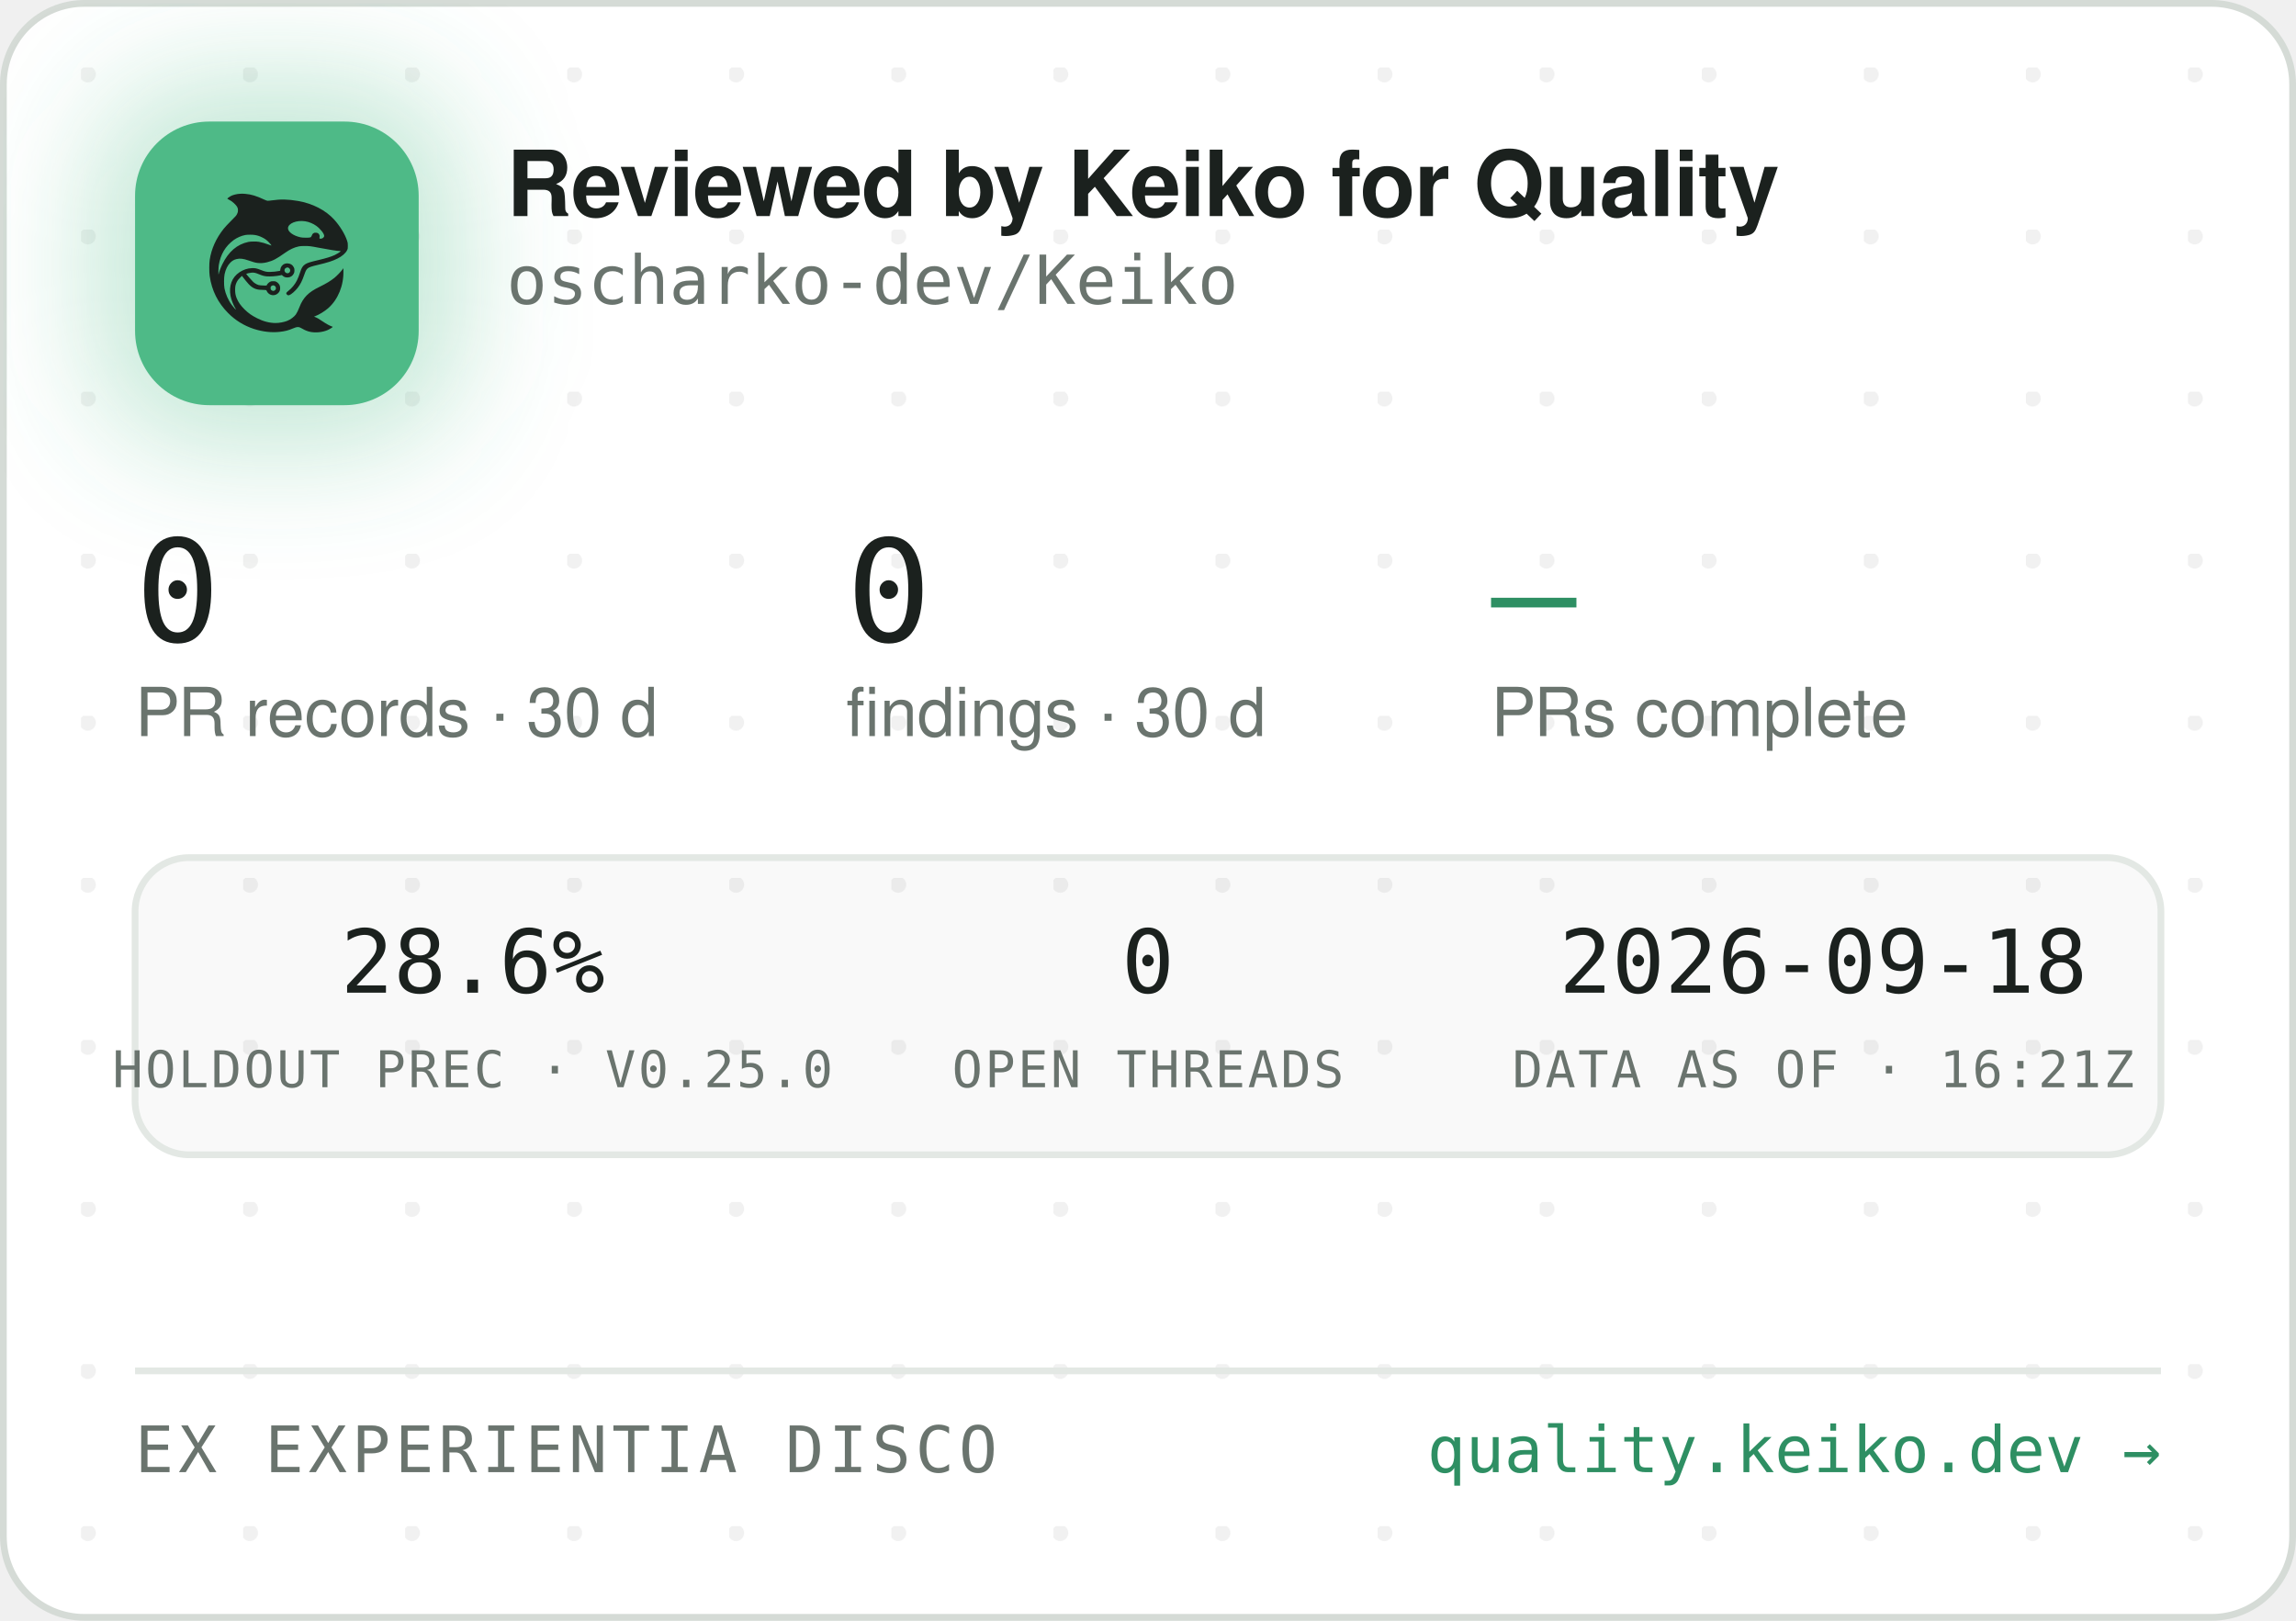
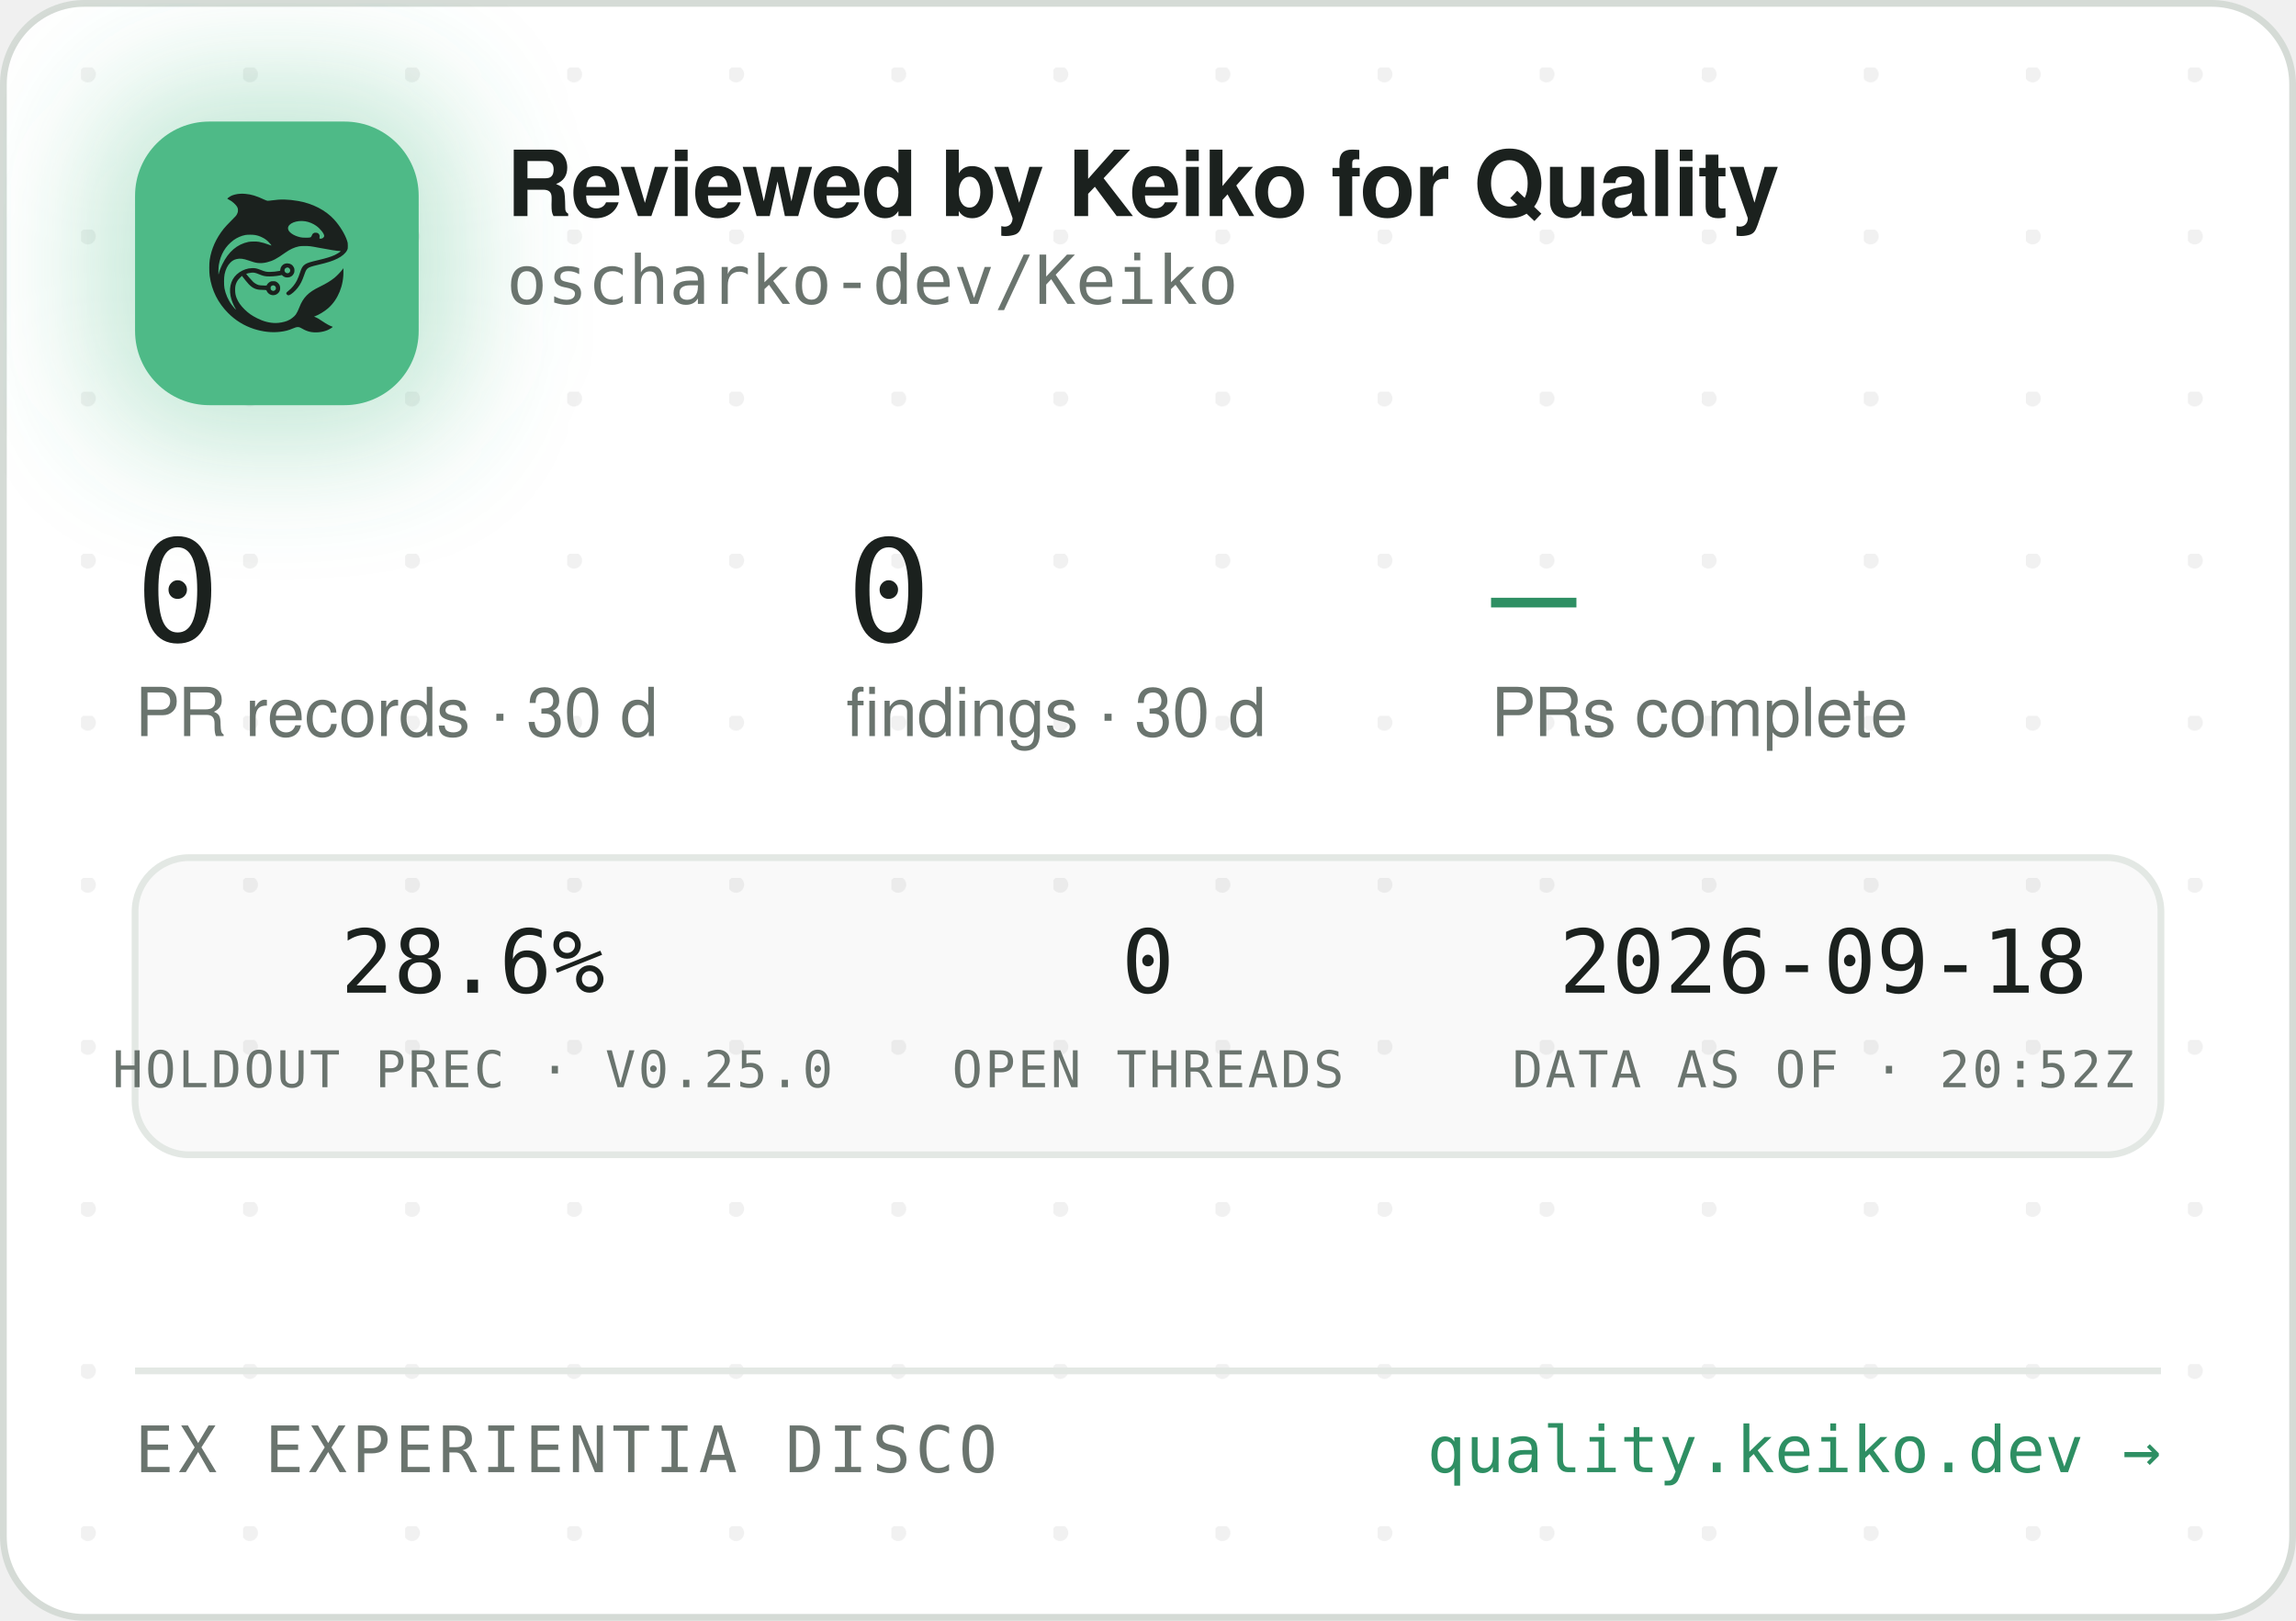
<svg xmlns="http://www.w3.org/2000/svg" width="340" height="240" viewBox="0 0 340 240" role="img" aria-label="Reviewed by Keiko for Quality — oscharko-dev/Keiko">
  <defs>
    <pattern id="dots" width="24" height="24" patternUnits="userSpaceOnUse" x="12" y="10">
      <circle cx="1" cy="1" r="1.2" fill="rgba(27,33,30,0.06)" />
    </pattern>
    <filter id="glow" x="-60%" y="-60%" width="220%" height="220%">
      <feGaussianBlur stdDeviation="9" />
    </filter>
    <clipPath id="card">
      <rect x="0.5" y="0.5" width="339" height="239" rx="12" />
    </clipPath>
  </defs>
  <rect x="0.5" y="0.5" width="339" height="239" rx="12" fill="#FFFFFF" stroke="#D5DBD6" />
  <rect x="0.5" y="0.5" width="339" height="239" rx="12" fill="url(#dots)" />
  <g clip-path="url(#card)">
    <rect x="14" y="12" width="54" height="54" rx="16" fill="rgba(78,186,135,0.35)" filter="url(#glow)" />
    <rect x="20" y="18" width="42" height="42" rx="11" fill="#4EBA87" />
    <g transform="translate(24,22) scale(0.03320312)">
      <g transform="translate(1024 0) scale(-1 1)">
        <g transform="translate(1024, 1024) scale(-0.1, -0.1)" fill="#1B211E" stroke="none">
          <path d="M3465 8223 c-144 -8 -314 -52 -408 -105 -69 -39 -146 -99 -146 -113 0 -5 30 -24 68 -42 146 -70 323 -229 377 -340 25 -49 29 -70 29 -138 -1 -72 -5 -88 -39 -160 -36 -75 -54 -95 -265 -305 -134 -132 -270 -279 -331 -355 -339 -425 -552 -896 -626 -1390 -25 -165 -25 -549 0 -720 92 -645 368 -1196 826 -1655 322 -324 710 -562 1145 -704 389 -126 793 -172 1155 -130 235 27 377 63 579 149 205 87 268 86 423 -7 102 -62 231 -115 335 -138 247 -56 562 -26 794 74 92 40 244 136 232 146 -4 3 -26 12 -48 19 -86 28 -246 116 -385 211 -162 112 -284 182 -357 207 l-48 17 40 15 c185 70 436 223 595 363 438 386 695 1014 678 1663 l-3 120 -50 -70 c-64 -90 -248 -280 -350 -362 -171 -136 -366 -255 -645 -391 -288 -140 -442 -243 -590 -391 -136 -137 -247 -316 -325 -526 -47 -127 -114 -262 -160 -326 -79 -107 -237 -224 -384 -283 -136 -55 -355 -96 -514 -96 -274 0 -548 71 -832 215 -242 123 -375 216 -553 389 -175 171 -287 332 -361 517 -44 114 -63 216 -63 359 0 152 17 233 74 350 35 70 59 102 136 179 l95 94 21 -29 c55 -75 219 -277 277 -338 171 -183 337 -256 582 -256 56 0 126 -3 155 -7 53 -6 54 -7 76 -57 30 -66 97 -128 172 -156 151 -57 318 11 395 160 33 62 34 193 3 261 -30 64 -88 125 -148 157 -44 23 -63 27 -141 27 -78 0 -97 -4 -140 -27 -58 -30 -131 -105 -141 -142 -6 -25 -8 -26 -93 -26 -47 0 -131 5 -186 10 -87 8 -111 15 -182 51 -45 22 -109 66 -143 96 -59 53 -326 361 -319 367 14 11 179 47 241 52 102 9 177 -7 318 -66 158 -66 243 -89 357 -99 157 -12 413 5 582 40 l93 19 44 -39 c59 -52 135 -75 228 -69 117 8 212 72 262 176 23 47 28 71 28 138 0 70 -4 89 -29 138 -55 110 -145 167 -270 174 -65 3 -91 0 -137 -18 -107 -40 -183 -140 -195 -257 l-6 -52 -51 -11 c-104 -23 -285 -41 -411 -42 -149 -1 -211 12 -402 88 -186 74 -256 88 -403 81 -193 -8 -377 -70 -546 -182 -342 -228 -485 -611 -399 -1064 30 -157 119 -388 209 -541 20 -35 35 -64 33 -66 -8 -8 -111 108 -190 214 -154 206 -278 489 -324 737 -28 154 -25 492 6 635 46 216 133 391 256 514 82 82 161 128 271 156 152 39 300 23 529 -57 217 -76 308 -101 410 -114 137 -17 284 -7 426 30 272 70 414 145 809 425 217 153 399 238 610 283 64 14 129 18 265 18 197 0 269 -9 615 -76 461 -89 843 -149 952 -149 41 0 41 0 23 -20 -28 -31 -169 -119 -254 -158 -167 -77 -388 -145 -716 -222 -399 -93 -508 -128 -608 -194 -102 -68 -160 -160 -217 -346 -35 -115 -102 -286 -149 -378 -85 -168 -227 -341 -377 -458 -105 -82 -115 -107 -69 -162 29 -34 65 -44 109 -29 86 29 261 181 371 322 126 162 201 309 295 581 61 176 90 232 145 283 62 57 163 93 470 165 439 104 640 169 863 278 206 100 368 240 434 375 32 67 33 71 33 198 -1 120 -3 138 -34 229 -98 294 -319 655 -573 936 -381 421 -968 723 -1618 834 -448 76 -767 83 -1169 25 -80 -12 -165 -19 -190 -17 -26 3 -90 26 -146 53 -343 162 -576 233 -842 255 -114 9 -141 10 -248 3z m2926 -1227 c164 -27 346 -102 485 -202 181 -129 354 -348 354 -448 0 -64 -75 -126 -154 -126 -60 0 -63 4 -52 70 8 50 7 65 -9 100 -29 64 -74 93 -151 98 -54 4 -70 1 -107 -21 -42 -25 -61 -52 -91 -129 -25 -64 -55 -73 -246 -73 -121 0 -187 5 -248 18 -318 70 -556 242 -556 402 0 218 388 374 775 311z m-2249 -611 c119 -21 208 -50 321 -106 114 -56 177 -100 266 -184 67 -63 157 -173 148 -181 -2 -3 -61 18 -130 45 -131 52 -298 100 -427 122 -113 20 -367 17 -470 -4 -502 -106 -885 -433 -1160 -992 -70 -142 -160 -379 -160 -424 0 -9 -5 -23 -11 -31 -13 -19 -5 316 10 410 80 482 295 846 661 1117 145 107 350 197 522 228 100 18 326 18 430 0z m1485 -1456 c95 -36 119 -159 42 -223 -78 -66 -209 -1 -209 104 0 60 33 100 99 121 36 10 36 10 68 -2z m-591 -822 c29 -26 37 -42 40 -77 6 -54 -9 -86 -55 -117 -41 -28 -70 -29 -119 -4 -44 22 -62 55 -62 112 0 51 13 75 53 99 50 31 101 26 143 -13z" />
        </g>
      </g>
    </g>
    <text x="75" y="32" font-family="-apple-system,'Segoe UI',Helvetica,Arial,sans-serif" font-size="13.5" font-weight="650" letter-spacing="-0.14" fill="#1B211E">Reviewed by Keiko for Quality</text>
    <text x="75" y="45" font-family="'JetBrains Mono',SFMono-Regular,Consolas,Menlo,monospace" font-size="10" fill="#6A746E">oscharko-dev/Keiko</text>
    <text x="20" y="95" font-family="'JetBrains Mono',SFMono-Regular,Consolas,Menlo,monospace" font-size="21" fill="#1B211E">0</text>
    <text x="20" y="109" font-family="-apple-system,'Segoe UI',Helvetica,Arial,sans-serif" font-size="10" fill="#6A746E">PR records · 30 d</text>
    <text x="125.3" y="95" font-family="'JetBrains Mono',SFMono-Regular,Consolas,Menlo,monospace" font-size="21" fill="#1B211E">0</text>
    <text x="125.3" y="109" font-family="-apple-system,'Segoe UI',Helvetica,Arial,sans-serif" font-size="10" fill="#6A746E">findings · 30 d</text>
    <text x="220.8" y="95" font-family="'JetBrains Mono',SFMono-Regular,Consolas,Menlo,monospace" font-size="21" fill="#2E8F63">—</text>
    <text x="220.8" y="109" font-family="-apple-system,'Segoe UI',Helvetica,Arial,sans-serif" font-size="10" fill="#6A746E">PRs complete</text>
    <rect x="20" y="127" width="300" height="44" rx="8" fill="rgba(27,33,30,0.025)" stroke="#E3E8E4" />
    <text x="70" y="147" text-anchor="middle" font-family="'JetBrains Mono',SFMono-Regular,Consolas,Menlo,monospace" font-size="13" fill="#1B211E">28.6%</text>
    <text x="70" y="161" text-anchor="middle" font-family="'JetBrains Mono',SFMono-Regular,Consolas,Menlo,monospace" font-size="7.5" letter-spacing="0.35" fill="#6A746E">HOLDOUT PREC · V0.25.0</text>
    <text x="170" y="147" text-anchor="middle" font-family="'JetBrains Mono',SFMono-Regular,Consolas,Menlo,monospace" font-size="13" fill="#1B211E">0</text>
    <text x="170" y="161" text-anchor="middle" font-family="'JetBrains Mono',SFMono-Regular,Consolas,Menlo,monospace" font-size="7.5" letter-spacing="0.35" fill="#6A746E">OPEN THREADS</text>
    <text x="270" y="147" text-anchor="middle" font-family="'JetBrains Mono',SFMono-Regular,Consolas,Menlo,monospace" font-size="13" fill="#1B211E">2026-09-18</text>
-     <text x="270" y="161" text-anchor="middle" font-family="'JetBrains Mono',SFMono-Regular,Consolas,Menlo,monospace" font-size="7.5" letter-spacing="0.35" fill="#6A746E">DATA AS OF · 16:21Z</text>
+     <text x="270" y="161" text-anchor="middle" font-family="'JetBrains Mono',SFMono-Regular,Consolas,Menlo,monospace" font-size="7.5" letter-spacing="0.35" fill="#6A746E">DATA AS OF · 20:52Z</text>
    <line x1="20" y1="203" x2="320" y2="203" stroke="#E3E8E4" />
    <text x="20" y="218" font-family="'JetBrains Mono',SFMono-Regular,Consolas,Menlo,monospace" font-size="9.5" letter-spacing="0.7" fill="#6A746E">EX EXPERIENTIA DISCO</text>
    <text x="320" y="218" text-anchor="end" font-family="'JetBrains Mono',SFMono-Regular,Consolas,Menlo,monospace" font-size="9.5" fill="#2E8F63">quality.keiko.dev →</text>
  </g>
</svg>
